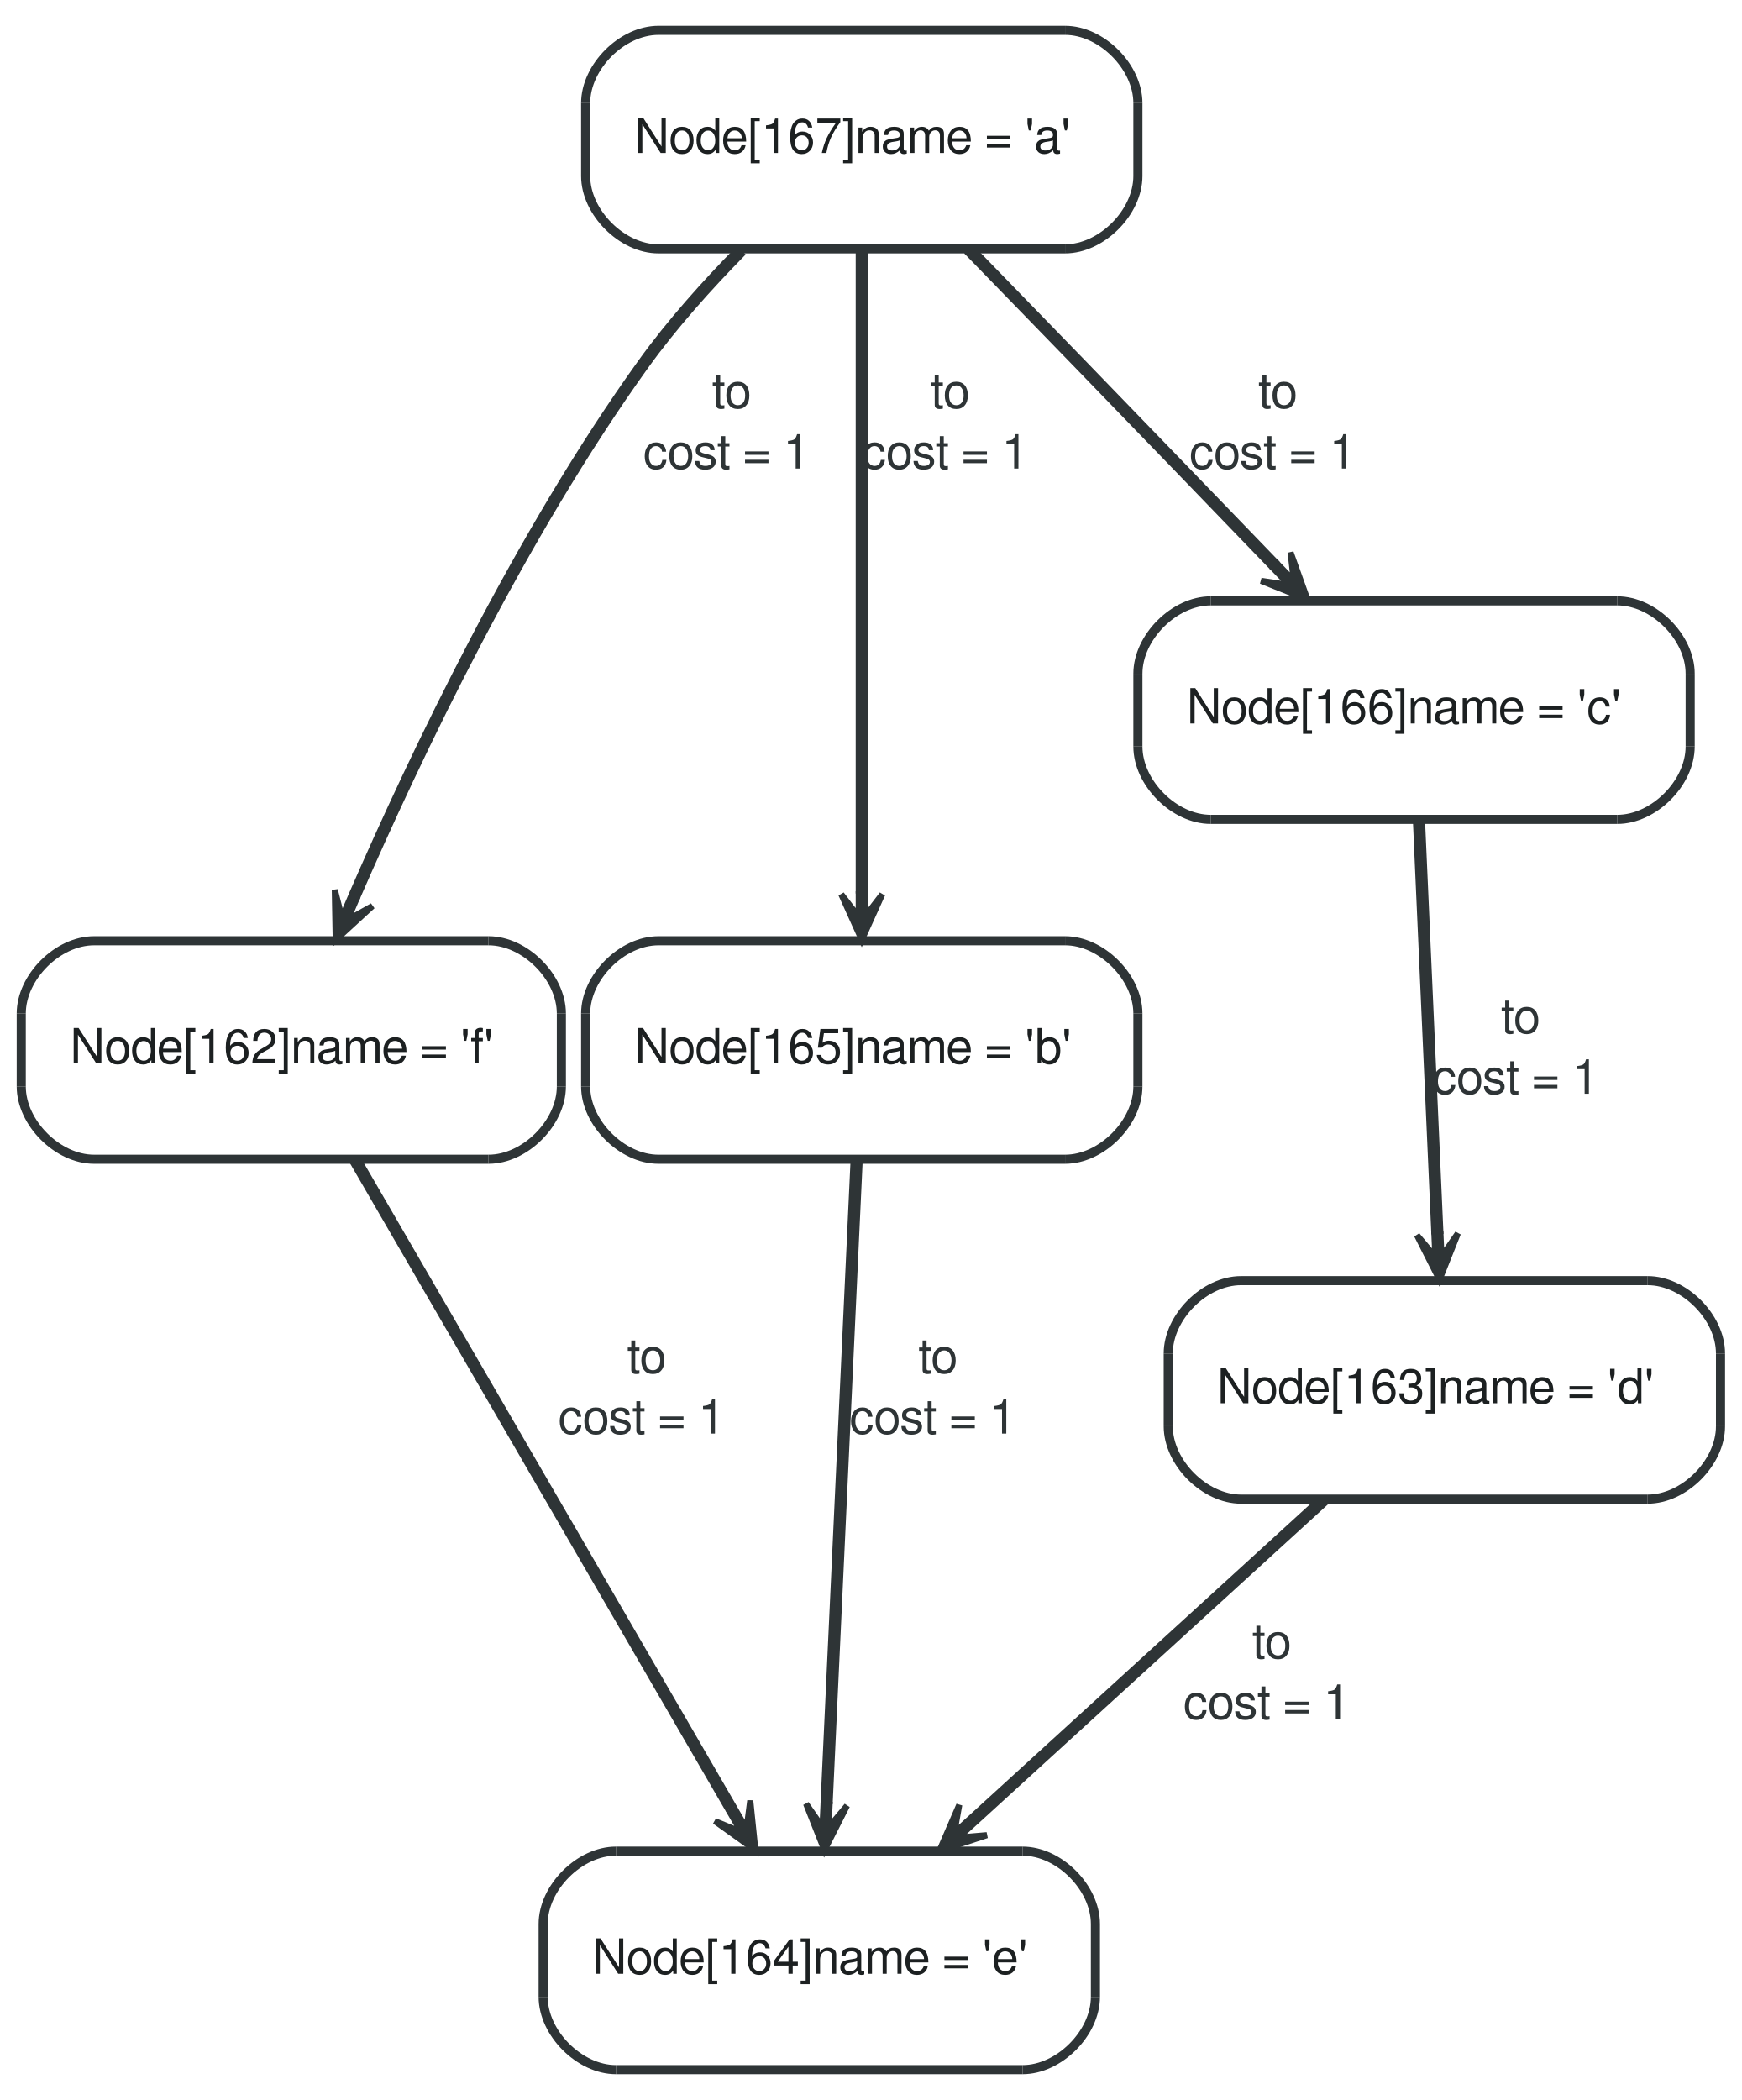
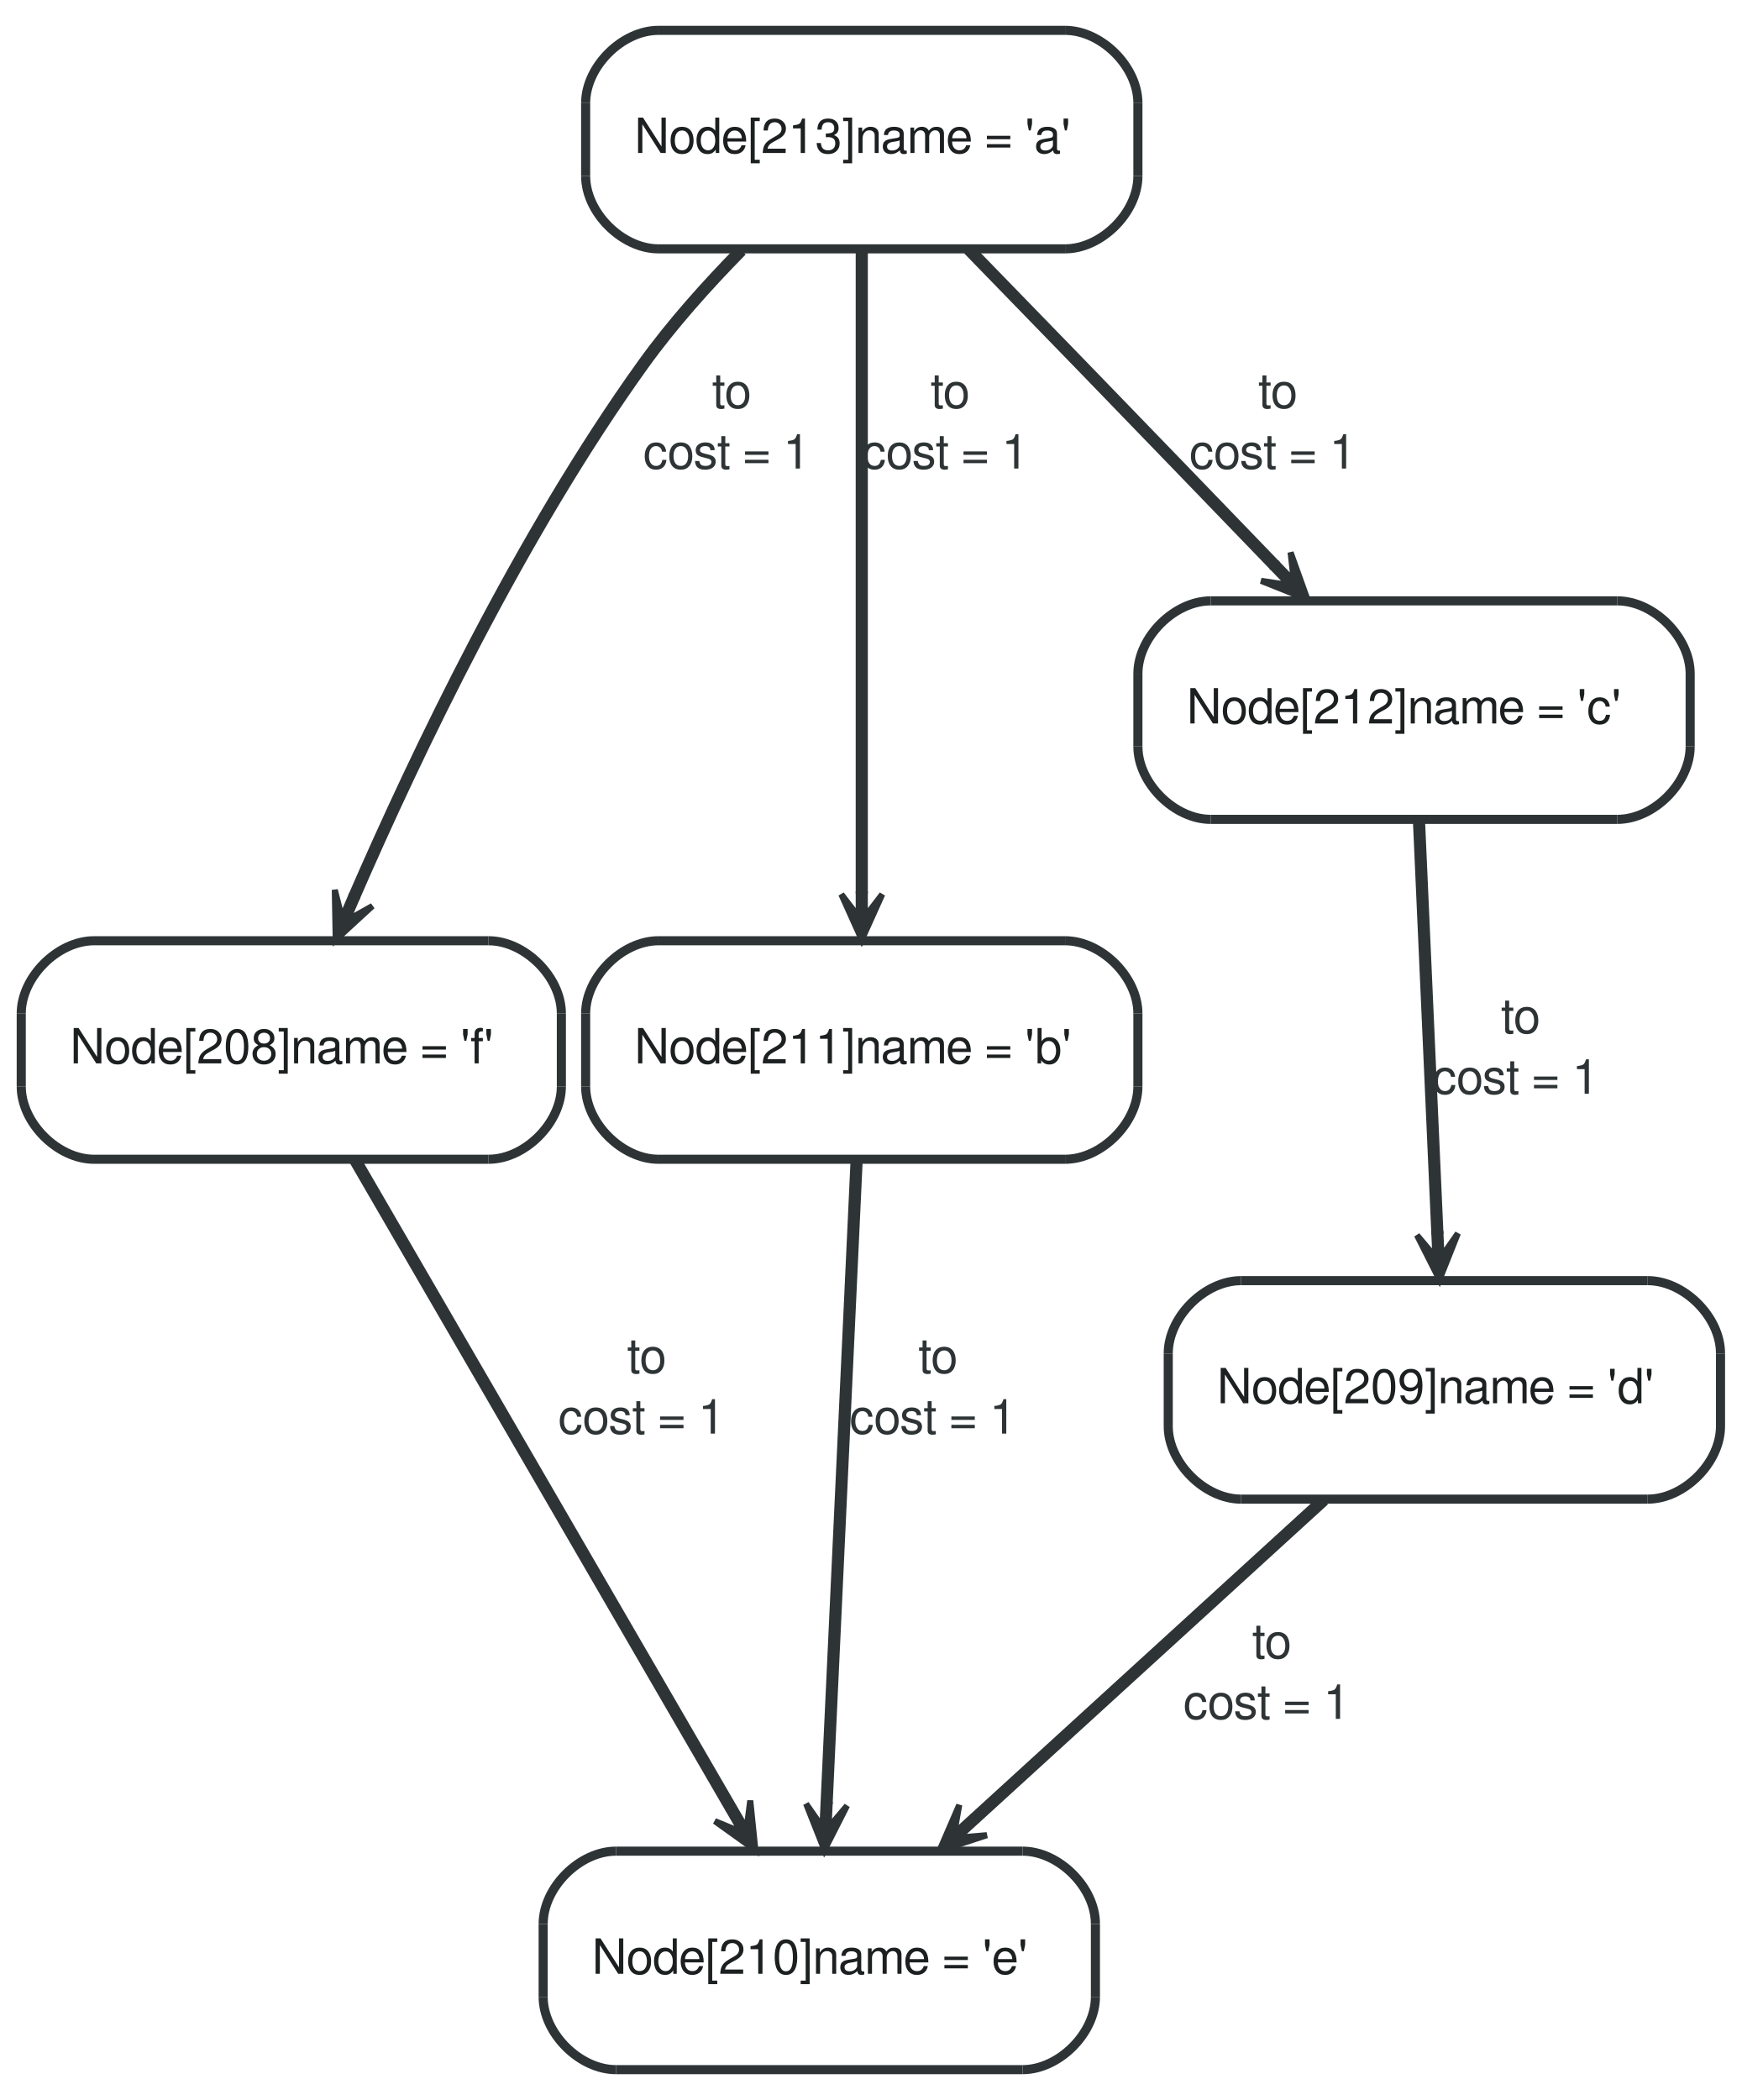
<svg xmlns="http://www.w3.org/2000/svg" width="287pt" height="346pt" viewBox="0.00 0.00 287.00 346.00">
  <g id="graph1" class="graph" transform="scale(1 1) rotate(0) translate(4 342)">
    <polygon fill="white" stroke="white" points="-4,5 -4,-342 284,-342 284,5 -4,5" />
    <g id="node1" class="node">
      <polygon fill="#ffffff" stroke="#ffffff" stroke-width="1.5" points="11.5,-151 76.5,-151 88.5,-163 88.5,-175 76.5,-187 11.5,-187 -0.5,-175 -0.5,-163 11.5,-151" />
      <path fill="#ffffff" stroke="#ffffff" stroke-width="1.5" d="M76.5,-151C82.5,-151 88.5,-157 88.5,-163" />
      <path fill="#ffffff" stroke="#ffffff" stroke-width="1.5" d="M88.5,-175C88.5,-181 82.5,-187 76.5,-187" />
      <path fill="#ffffff" stroke="#ffffff" stroke-width="1.5" d="M11.5,-187C5.5,-187 -0.5,-181 -0.5,-175" />
      <path fill="#ffffff" stroke="#ffffff" stroke-width="1.5" d="M-0.5,-163C-0.5,-157 5.5,-151 11.5,-151" />
      <polyline fill="none" stroke="#2e3436" stroke-width="1.5" points="11.5,-151 76.5,-151 " />
      <path fill="none" stroke="#2e3436" stroke-width="1.5" d="M76.5,-151C82.5,-151 88.5,-157 88.5,-163" />
      <polyline fill="none" stroke="#2e3436" stroke-width="1.5" points="88.5,-163 88.5,-175 " />
      <path fill="none" stroke="#2e3436" stroke-width="1.5" d="M88.5,-175C88.5,-181 82.5,-187 76.5,-187" />
      <polyline fill="none" stroke="#2e3436" stroke-width="1.5" points="76.5,-187 11.5,-187 " />
      <path fill="none" stroke="#2e3436" stroke-width="1.5" d="M11.5,-187C5.5,-187 -0.5,-181 -0.5,-175" />
      <polyline fill="none" stroke="#2e3436" stroke-width="1.5" points="-0.5,-175 -0.5,-163 " />
      <path fill="none" stroke="#2e3436" stroke-width="1.5" d="M-0.5,-163C-0.5,-157 5.5,-151 11.5,-151" />
-       <text text-anchor="start" x="7.5" y="-166.8" font-family="FreeSans" font-size="8.00" fill="#1c2021">Node[162]name = 'f'</text>
+       <text text-anchor="start" x="7.5" y="-166.8" font-family="FreeSans" font-size="8.00" fill="#1c2021">Node[208]name = 'f'</text>
    </g>
    <g id="node3" class="node">
      <polygon fill="#ffffff" stroke="#ffffff" stroke-width="1.5" points="97.5,-1 164.5,-1 176.5,-13 176.5,-25 164.5,-37 97.5,-37 85.5,-25 85.5,-13 97.5,-1" />
      <path fill="#ffffff" stroke="#ffffff" stroke-width="1.5" d="M164.5,-1C170.5,-1 176.5,-7 176.5,-13" />
      <path fill="#ffffff" stroke="#ffffff" stroke-width="1.5" d="M176.5,-25C176.5,-31 170.5,-37 164.5,-37" />
      <path fill="#ffffff" stroke="#ffffff" stroke-width="1.5" d="M97.5,-37C91.5,-37 85.5,-31 85.5,-25" />
      <path fill="#ffffff" stroke="#ffffff" stroke-width="1.5" d="M85.5,-13C85.5,-7 91.5,-1 97.5,-1" />
      <polyline fill="none" stroke="#2e3436" stroke-width="1.5" points="97.5,-1 164.5,-1 " />
      <path fill="none" stroke="#2e3436" stroke-width="1.5" d="M164.5,-1C170.5,-1 176.5,-7 176.5,-13" />
      <polyline fill="none" stroke="#2e3436" stroke-width="1.5" points="176.5,-13 176.5,-25 " />
      <path fill="none" stroke="#2e3436" stroke-width="1.5" d="M176.5,-25C176.5,-31 170.5,-37 164.5,-37" />
      <polyline fill="none" stroke="#2e3436" stroke-width="1.5" points="164.5,-37 97.5,-37 " />
      <path fill="none" stroke="#2e3436" stroke-width="1.5" d="M97.5,-37C91.5,-37 85.5,-31 85.5,-25" />
      <polyline fill="none" stroke="#2e3436" stroke-width="1.5" points="85.5,-25 85.5,-13 " />
      <path fill="none" stroke="#2e3436" stroke-width="1.5" d="M85.5,-13C85.5,-7 91.5,-1 97.5,-1" />
-       <text text-anchor="start" x="93.5" y="-16.8" font-family="FreeSans" font-size="8.00" fill="#1c2021">Node[164]name = 'e'</text>
+       <text text-anchor="start" x="93.5" y="-16.8" font-family="FreeSans" font-size="8.00" fill="#1c2021">Node[210]name = 'e'</text>
    </g>
    <g id="edge2" class="edge">
      <path fill="none" stroke="#2e3436" stroke-width="2" d="M54.494,-150.906C69.975,-124.216 98.985,-74.198 116.493,-44.013" />
      <polygon fill="#2e3436" stroke="#2e3436" points="120.469,-37.158 119.625,-45.339 119.02,-40.652 117.138,-43.896 116.706,-43.645 116.273,-43.395 118.155,-40.151 113.786,-41.952 120.469,-37.158 120.469,-37.158" />
      <text text-anchor="middle" x="102.5" y="-115.8" font-family="FreeSans" font-size="8.00" fill="#2e3436">to</text>
      <text text-anchor="start" x="88" y="-105.8" font-family="FreeSans" font-size="8.00" fill="#2e3436">cost = 1</text>
    </g>
    <g id="node4" class="node">
      <polygon fill="#ffffff" stroke="#ffffff" stroke-width="1.5" points="200.5,-95 267.5,-95 279.5,-107 279.5,-119 267.5,-131 200.5,-131 188.5,-119 188.5,-107 200.5,-95" />
      <path fill="#ffffff" stroke="#ffffff" stroke-width="1.5" d="M267.5,-95C273.5,-95 279.5,-101 279.5,-107" />
      <path fill="#ffffff" stroke="#ffffff" stroke-width="1.5" d="M279.5,-119C279.5,-125 273.5,-131 267.5,-131" />
      <path fill="#ffffff" stroke="#ffffff" stroke-width="1.5" d="M200.5,-131C194.5,-131 188.5,-125 188.5,-119" />
      <path fill="#ffffff" stroke="#ffffff" stroke-width="1.5" d="M188.5,-107C188.5,-101 194.5,-95 200.5,-95" />
      <polyline fill="none" stroke="#2e3436" stroke-width="1.5" points="200.5,-95 267.5,-95 " />
      <path fill="none" stroke="#2e3436" stroke-width="1.5" d="M267.5,-95C273.5,-95 279.5,-101 279.5,-107" />
      <polyline fill="none" stroke="#2e3436" stroke-width="1.5" points="279.5,-107 279.5,-119 " />
      <path fill="none" stroke="#2e3436" stroke-width="1.5" d="M279.5,-119C279.5,-125 273.5,-131 267.5,-131" />
      <polyline fill="none" stroke="#2e3436" stroke-width="1.5" points="267.5,-131 200.5,-131 " />
      <path fill="none" stroke="#2e3436" stroke-width="1.5" d="M200.5,-131C194.5,-131 188.5,-125 188.5,-119" />
      <polyline fill="none" stroke="#2e3436" stroke-width="1.5" points="188.5,-119 188.5,-107 " />
      <path fill="none" stroke="#2e3436" stroke-width="1.5" d="M188.5,-107C188.5,-101 194.5,-95 200.5,-95" />
-       <text text-anchor="start" x="196.5" y="-110.8" font-family="FreeSans" font-size="8.00" fill="#1c2021">Node[163]name = 'd'</text>
+       <text text-anchor="start" x="196.5" y="-110.8" font-family="FreeSans" font-size="8.00" fill="#1c2021">Node[209]name = 'd'</text>
    </g>
    <g id="edge4" class="edge">
      <path fill="none" stroke="#2e3436" stroke-width="2" d="M214.141,-94.876C197.754,-79.921 174.39,-58.598 156.6,-42.363" />
      <polygon fill="#2e3436" stroke="#2e3436" points="150.798,-37.069 158.613,-39.631 153.905,-39.227 156.675,-41.755 156.338,-42.124 156.001,-42.494 153.231,-39.966 154.063,-44.617 150.798,-37.069 150.798,-37.069" />
      <text text-anchor="middle" x="205.5" y="-68.8" font-family="FreeSans" font-size="8.00" fill="#2e3436">to</text>
      <text text-anchor="start" x="191" y="-58.8" font-family="FreeSans" font-size="8.00" fill="#2e3436">cost = 1</text>
    </g>
    <g id="node6" class="node">
      <polygon fill="#ffffff" stroke="#ffffff" stroke-width="1.5" points="104.5,-151 171.5,-151 183.5,-163 183.5,-175 171.5,-187 104.5,-187 92.5,-175 92.5,-163 104.5,-151" />
      <path fill="#ffffff" stroke="#ffffff" stroke-width="1.5" d="M171.5,-151C177.5,-151 183.5,-157 183.5,-163" />
      <path fill="#ffffff" stroke="#ffffff" stroke-width="1.5" d="M183.5,-175C183.5,-181 177.5,-187 171.5,-187" />
      <path fill="#ffffff" stroke="#ffffff" stroke-width="1.5" d="M104.5,-187C98.5,-187 92.5,-181 92.5,-175" />
      <path fill="#ffffff" stroke="#ffffff" stroke-width="1.5" d="M92.5,-163C92.5,-157 98.5,-151 104.5,-151" />
      <polyline fill="none" stroke="#2e3436" stroke-width="1.5" points="104.5,-151 171.5,-151 " />
      <path fill="none" stroke="#2e3436" stroke-width="1.5" d="M171.5,-151C177.5,-151 183.5,-157 183.5,-163" />
      <polyline fill="none" stroke="#2e3436" stroke-width="1.5" points="183.5,-163 183.5,-175 " />
      <path fill="none" stroke="#2e3436" stroke-width="1.5" d="M183.5,-175C183.5,-181 177.5,-187 171.5,-187" />
      <polyline fill="none" stroke="#2e3436" stroke-width="1.5" points="171.5,-187 104.5,-187 " />
      <path fill="none" stroke="#2e3436" stroke-width="1.5" d="M104.5,-187C98.5,-187 92.5,-181 92.5,-175" />
      <polyline fill="none" stroke="#2e3436" stroke-width="1.5" points="92.5,-175 92.5,-163 " />
      <path fill="none" stroke="#2e3436" stroke-width="1.5" d="M92.5,-163C92.5,-157 98.5,-151 104.5,-151" />
-       <text text-anchor="start" x="100.5" y="-166.8" font-family="FreeSans" font-size="8.00" fill="#1c2021">Node[165]name = 'b'</text>
+       <text text-anchor="start" x="100.5" y="-166.8" font-family="FreeSans" font-size="8.00" fill="#1c2021">Node[211]name = 'b'</text>
    </g>
    <g id="edge6" class="edge">
      <path fill="none" stroke="#2e3436" stroke-width="2" d="M137.156,-150.906C135.921,-124.441 133.615,-75.041 132.203,-44.781" />
      <polygon fill="#2e3436" stroke="#2e3436" points="131.847,-37.158 135.568,-44.492 132.522,-40.88 132.697,-44.626 132.197,-44.65 131.698,-44.673 131.523,-40.927 128.826,-44.807 131.847,-37.158 131.847,-37.158" />
      <text text-anchor="middle" x="150.5" y="-115.8" font-family="FreeSans" font-size="8.00" fill="#2e3436">to</text>
      <text text-anchor="start" x="136" y="-105.8" font-family="FreeSans" font-size="8.00" fill="#2e3436">cost = 1</text>
    </g>
    <g id="node8" class="node">
      <polygon fill="#ffffff" stroke="#ffffff" stroke-width="1.5" points="195.5,-207 262.5,-207 274.5,-219 274.5,-231 262.5,-243 195.5,-243 183.5,-231 183.5,-219 195.5,-207" />
      <path fill="#ffffff" stroke="#ffffff" stroke-width="1.5" d="M262.5,-207C268.5,-207 274.5,-213 274.5,-219" />
      <path fill="#ffffff" stroke="#ffffff" stroke-width="1.5" d="M274.5,-231C274.5,-237 268.5,-243 262.5,-243" />
      <path fill="#ffffff" stroke="#ffffff" stroke-width="1.5" d="M195.5,-243C189.5,-243 183.5,-237 183.5,-231" />
      <path fill="#ffffff" stroke="#ffffff" stroke-width="1.5" d="M183.5,-219C183.5,-213 189.5,-207 195.5,-207" />
      <polyline fill="none" stroke="#2e3436" stroke-width="1.5" points="195.5,-207 262.5,-207 " />
      <path fill="none" stroke="#2e3436" stroke-width="1.5" d="M262.5,-207C268.5,-207 274.5,-213 274.5,-219" />
      <polyline fill="none" stroke="#2e3436" stroke-width="1.5" points="274.5,-219 274.5,-231 " />
      <path fill="none" stroke="#2e3436" stroke-width="1.5" d="M274.5,-231C274.5,-237 268.5,-243 262.5,-243" />
      <polyline fill="none" stroke="#2e3436" stroke-width="1.5" points="262.5,-243 195.5,-243 " />
      <path fill="none" stroke="#2e3436" stroke-width="1.5" d="M195.5,-243C189.5,-243 183.5,-237 183.5,-231" />
      <polyline fill="none" stroke="#2e3436" stroke-width="1.5" points="183.5,-231 183.5,-219 " />
      <path fill="none" stroke="#2e3436" stroke-width="1.5" d="M183.5,-219C183.5,-213 189.5,-207 195.5,-207" />
-       <text text-anchor="start" x="191.5" y="-222.8" font-family="FreeSans" font-size="8.00" fill="#1c2021">Node[166]name = 'c'</text>
+       <text text-anchor="start" x="191.5" y="-222.8" font-family="FreeSans" font-size="8.00" fill="#1c2021">Node[212]name = 'c'</text>
    </g>
    <g id="edge8" class="edge">
      <path fill="none" stroke="#2e3436" stroke-width="2" d="M229.826,-206.505C230.652,-187.994 231.93,-159.364 232.854,-138.66" />
      <polygon fill="#2e3436" stroke="#2e3436" points="233.19,-131.15 236.227,-138.793 233.522,-134.919 233.355,-138.665 232.855,-138.643 232.356,-138.621 232.523,-134.874 229.483,-138.492 233.19,-131.15 233.19,-131.15" />
      <text text-anchor="middle" x="246.5" y="-171.8" font-family="FreeSans" font-size="8.00" fill="#2e3436">to</text>
      <text text-anchor="start" x="232" y="-161.8" font-family="FreeSans" font-size="8.00" fill="#2e3436">cost = 1</text>
    </g>
    <g id="node10" class="node">
      <polygon fill="#ffffff" stroke="#ffffff" stroke-width="1.5" points="104.5,-301 171.5,-301 183.5,-313 183.5,-325 171.5,-337 104.5,-337 92.5,-325 92.5,-313 104.5,-301" />
      <path fill="#ffffff" stroke="#ffffff" stroke-width="1.5" d="M171.5,-301C177.5,-301 183.5,-307 183.5,-313" />
      <path fill="#ffffff" stroke="#ffffff" stroke-width="1.5" d="M183.5,-325C183.5,-331 177.5,-337 171.5,-337" />
      <path fill="#ffffff" stroke="#ffffff" stroke-width="1.5" d="M104.5,-337C98.5,-337 92.5,-331 92.5,-325" />
      <path fill="#ffffff" stroke="#ffffff" stroke-width="1.5" d="M92.5,-313C92.5,-307 98.5,-301 104.5,-301" />
      <polyline fill="none" stroke="#2e3436" stroke-width="1.5" points="104.5,-301 171.5,-301 " />
      <path fill="none" stroke="#2e3436" stroke-width="1.5" d="M171.5,-301C177.5,-301 183.5,-307 183.5,-313" />
      <polyline fill="none" stroke="#2e3436" stroke-width="1.5" points="183.5,-313 183.5,-325 " />
      <path fill="none" stroke="#2e3436" stroke-width="1.5" d="M183.5,-325C183.5,-331 177.5,-337 171.5,-337" />
      <polyline fill="none" stroke="#2e3436" stroke-width="1.5" points="171.5,-337 104.5,-337 " />
      <path fill="none" stroke="#2e3436" stroke-width="1.5" d="M104.5,-337C98.5,-337 92.5,-331 92.5,-325" />
      <polyline fill="none" stroke="#2e3436" stroke-width="1.5" points="92.5,-325 92.5,-313 " />
      <path fill="none" stroke="#2e3436" stroke-width="1.5" d="M92.5,-313C92.5,-307 98.5,-301 104.5,-301" />
-       <text text-anchor="start" x="100.5" y="-316.8" font-family="FreeSans" font-size="8.00" fill="#1c2021">Node[167]name = 'a'</text>
+       <text text-anchor="start" x="100.5" y="-316.8" font-family="FreeSans" font-size="8.00" fill="#1c2021">Node[213]name = 'a'</text>
    </g>
    <g id="edge14" class="edge">
      <path fill="none" stroke="#2e3436" stroke-width="2" d="M118.156,-300.767C112.553,-295.069 106.706,-288.551 102,-282 81.829,-253.922 64.611,-217.853 54.294,-194.112" />
      <polygon fill="#2e3436" stroke="#2e3436" points="51.318,-187.162 57.373,-192.728 53.254,-190.412 54.73,-193.86 54.27,-194.057 53.811,-194.253 52.335,-190.806 51.168,-195.385 51.318,-187.162 51.318,-187.162" />
      <text text-anchor="middle" x="116.5" y="-274.8" font-family="FreeSans" font-size="8.00" fill="#2e3436">to</text>
      <text text-anchor="start" x="102" y="-264.8" font-family="FreeSans" font-size="8.00" fill="#2e3436">cost = 1</text>
    </g>
    <g id="edge10" class="edge">
      <path fill="none" stroke="#2e3436" stroke-width="2" d="M138,-300.906C138,-274.441 138,-225.041 138,-194.781" />
      <polygon fill="#2e3436" stroke="#2e3436" points="138,-187.158 141.375,-194.658 138.5,-190.908 138.5,-194.658 138,-194.658 137.5,-194.658 137.5,-190.908 134.625,-194.658 138,-187.158 138,-187.158" />
      <text text-anchor="middle" x="152.5" y="-274.8" font-family="FreeSans" font-size="8.00" fill="#2e3436">to</text>
      <text text-anchor="start" x="138" y="-264.8" font-family="FreeSans" font-size="8.00" fill="#2e3436">cost = 1</text>
    </g>
    <g id="edge12" class="edge">
      <path fill="none" stroke="#2e3436" stroke-width="2" d="M155.593,-300.948C161.454,-294.927 168.013,-288.179 174,-282 184.577,-271.084 196.273,-258.968 206.151,-248.724" />
      <polygon fill="#2e3436" stroke="#2e3436" points="211.433,-243.245 208.658,-250.987 209.19,-246.291 206.588,-248.991 206.228,-248.644 205.868,-248.297 208.47,-245.597 203.798,-246.302 211.433,-243.245 211.433,-243.245" />
      <text text-anchor="middle" x="206.5" y="-274.8" font-family="FreeSans" font-size="8.00" fill="#2e3436">to</text>
      <text text-anchor="start" x="192" y="-264.8" font-family="FreeSans" font-size="8.00" fill="#2e3436">cost = 1</text>
    </g>
  </g>
</svg>
